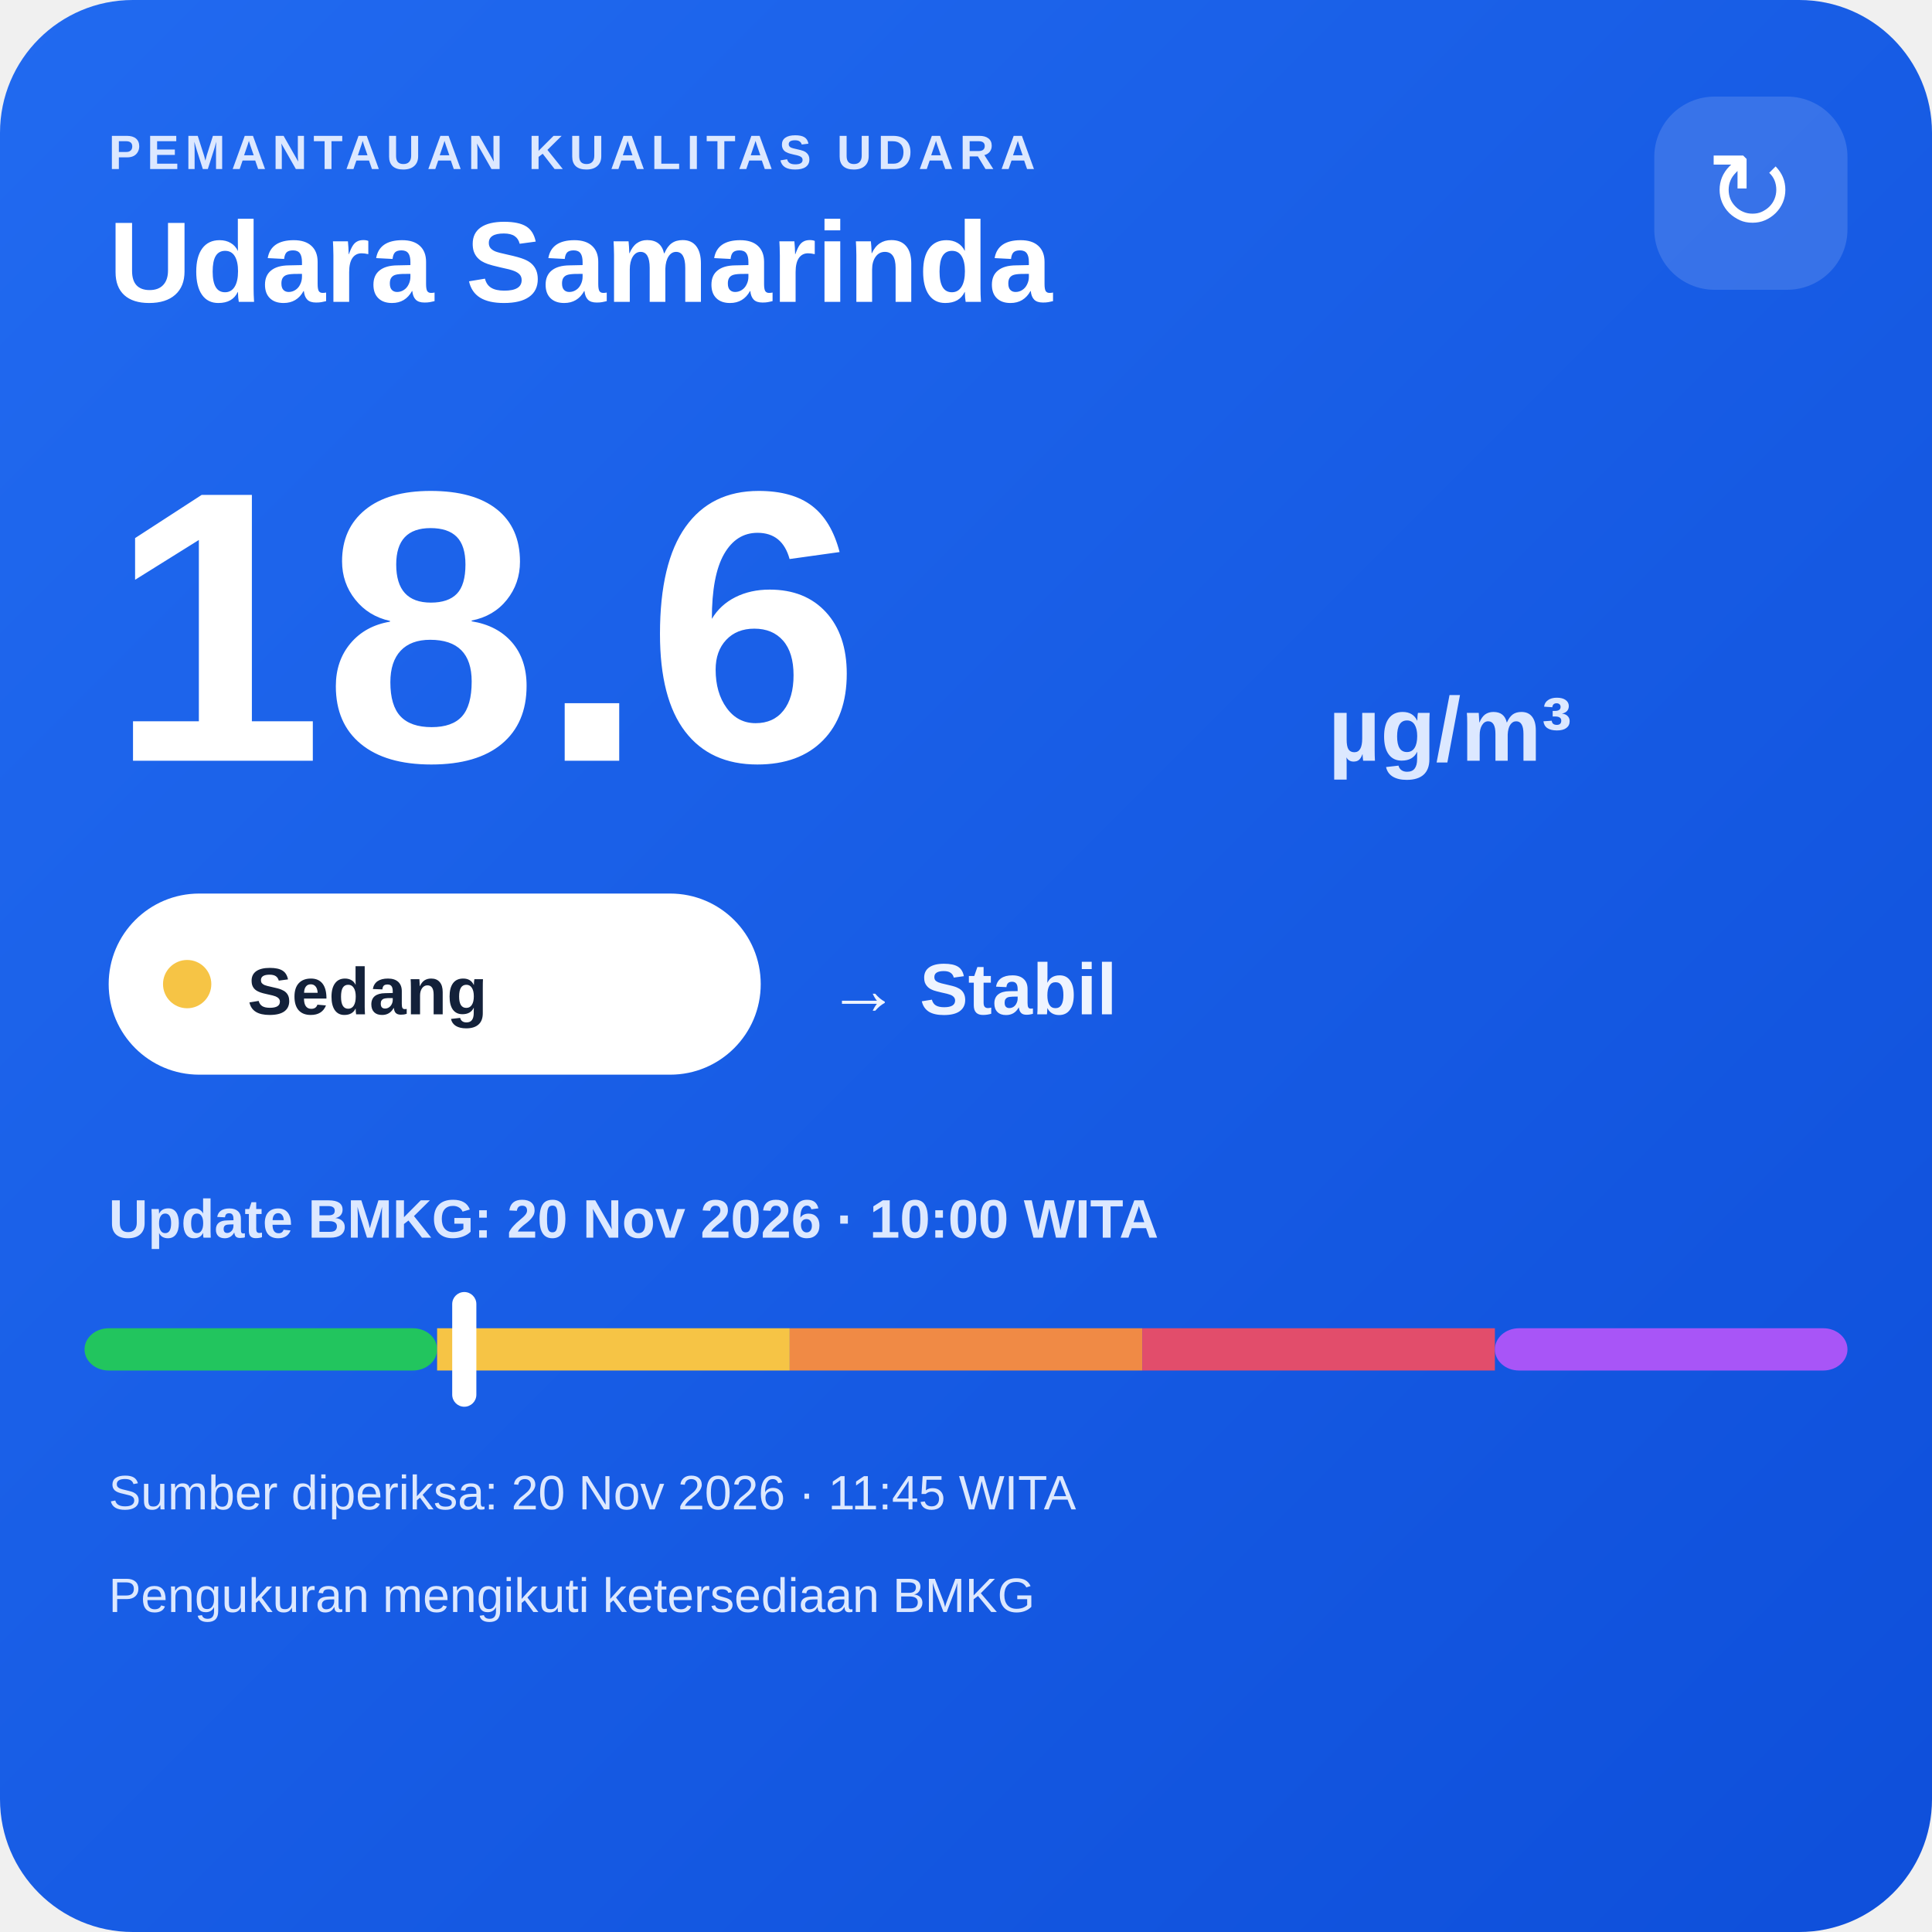
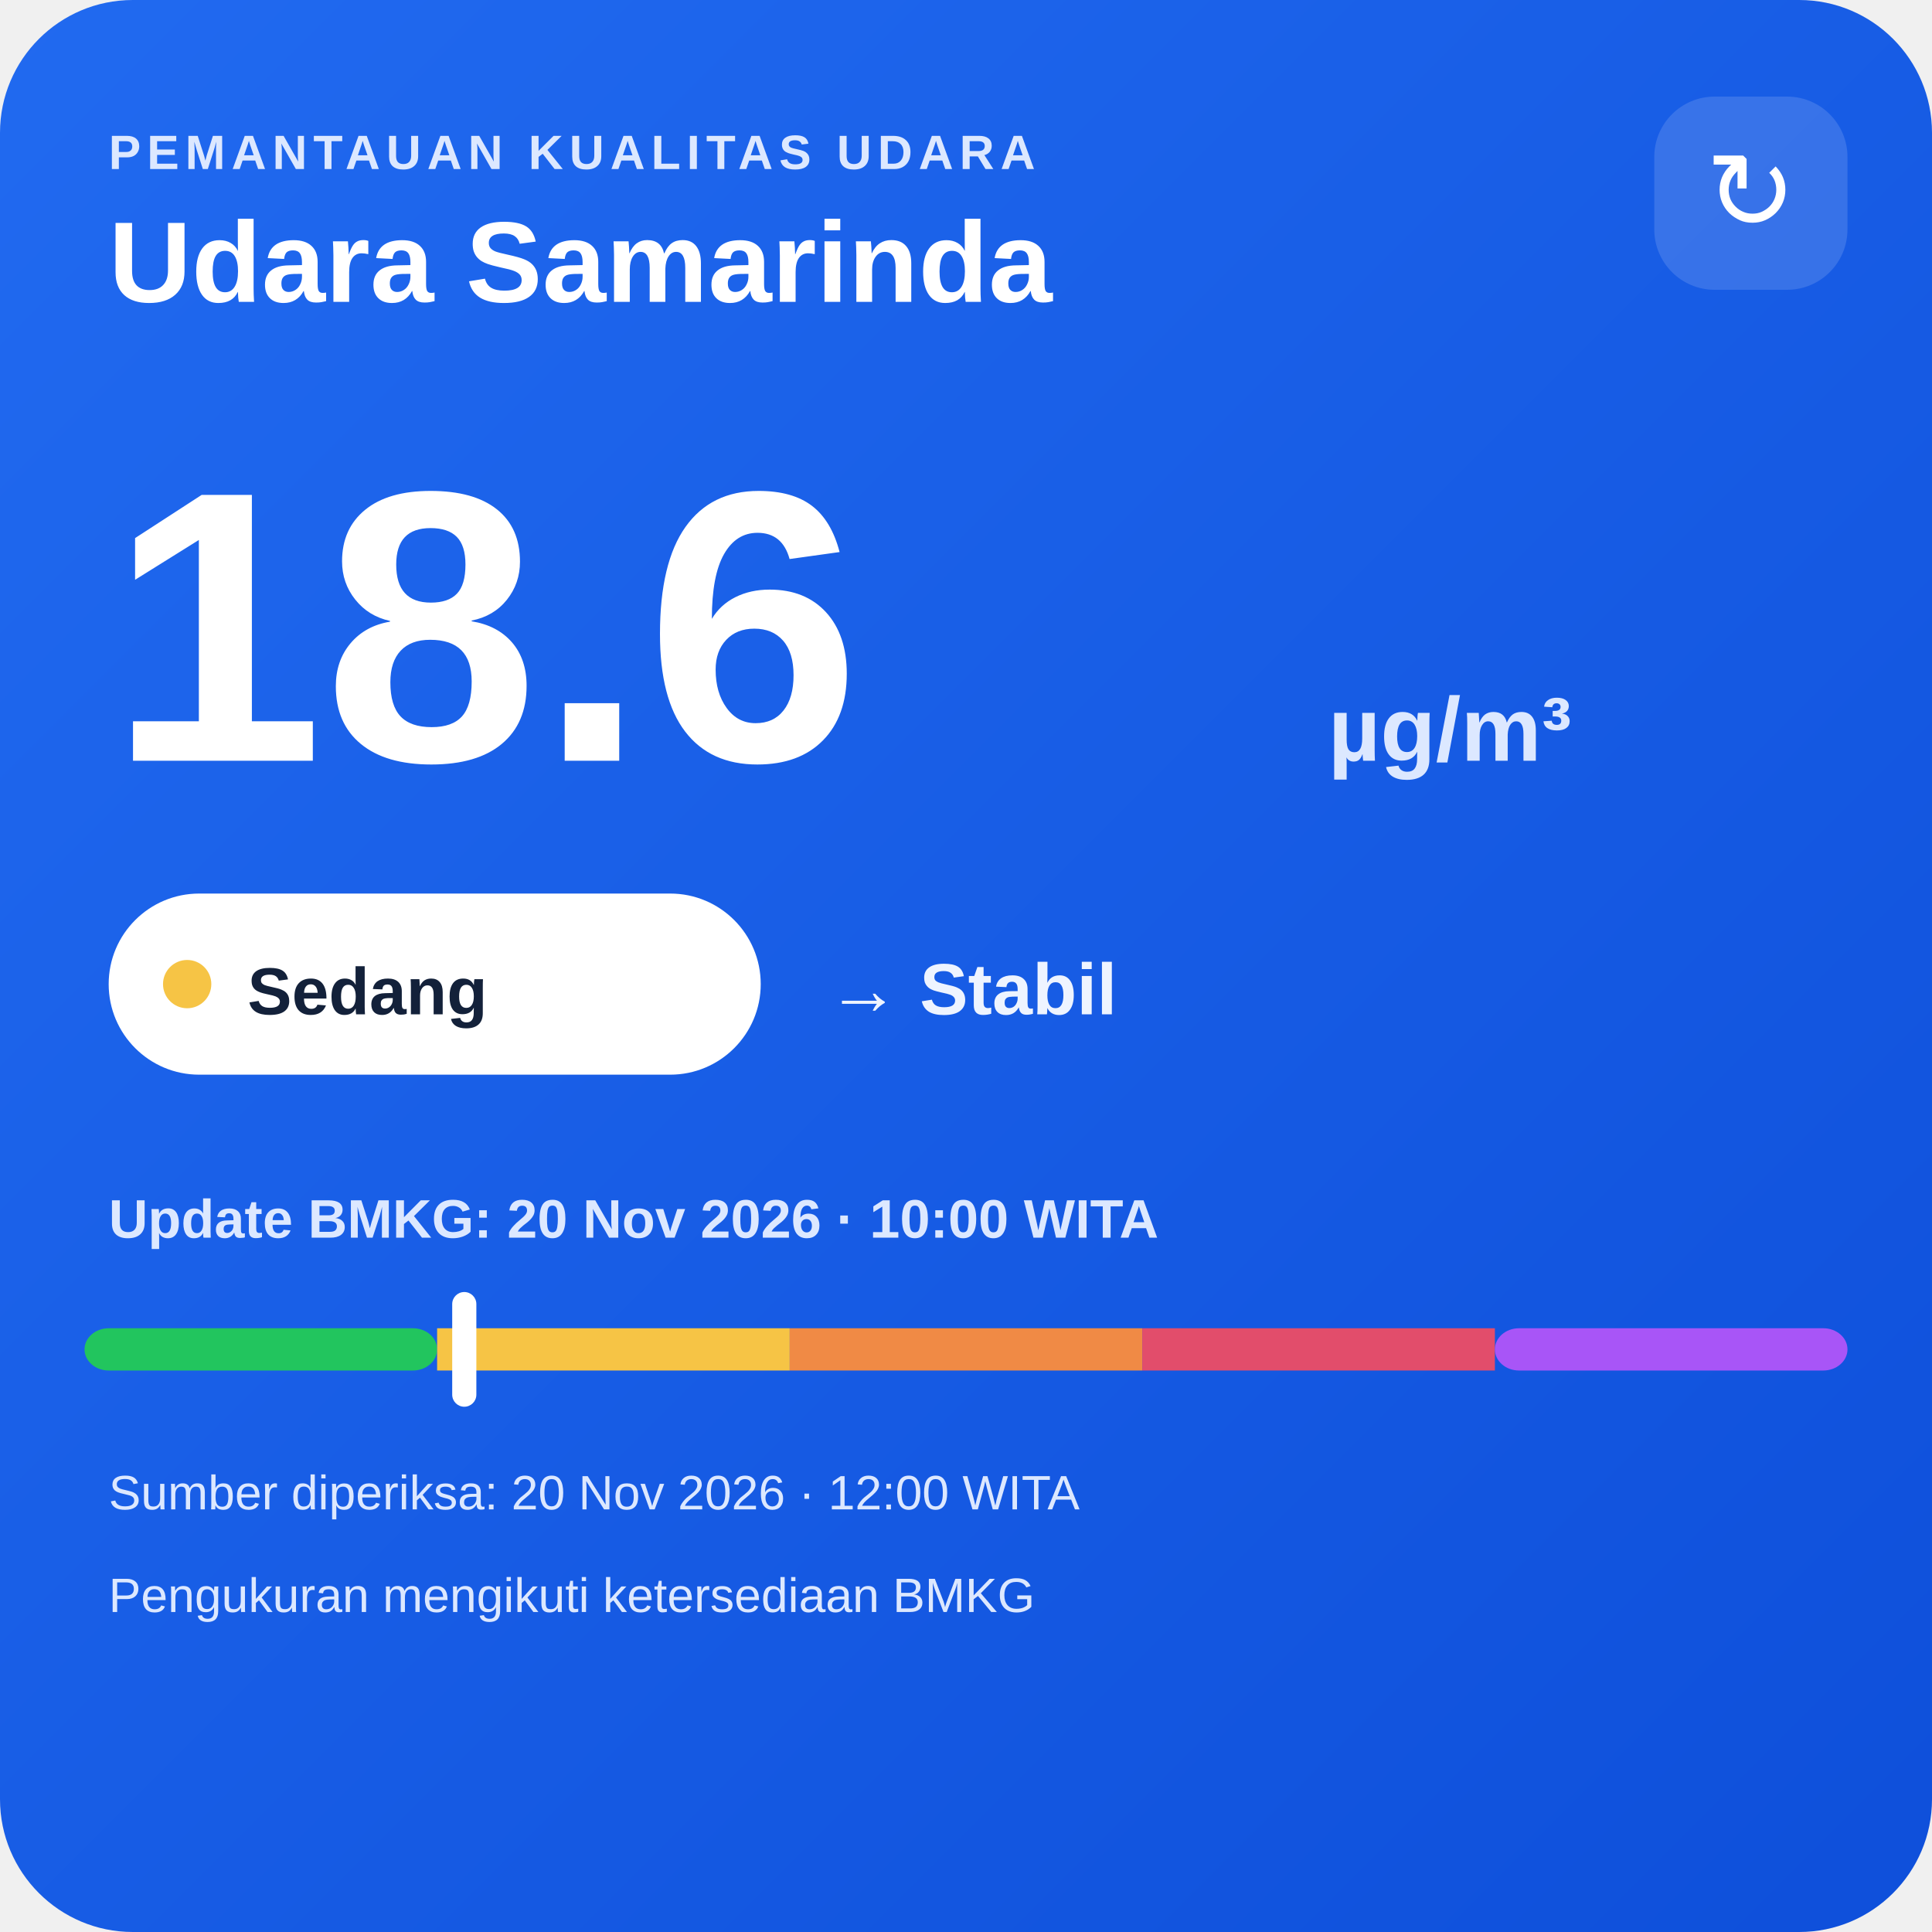
<svg xmlns="http://www.w3.org/2000/svg" width="320" height="320" viewBox="0 0 320 320">
  <defs>
    <linearGradient id="bg" x1="0" y1="0" x2="1" y2="1">
      <stop offset="0" stop-color="#216af0" />
      <stop offset="1" stop-color="#0e4fda" />
    </linearGradient>
  </defs>
  <rect width="320" height="320" rx="22" fill="url(#bg)" />
  <text x="18" y="28" fill="#dce8ff" font-family="Arial,sans-serif" font-size="8" font-weight="700" letter-spacing="1">PEMANTAUAN KUALITAS UDARA</text>
  <text x="18" y="50" fill="#ffffff" font-family="Arial,sans-serif" font-size="19" font-weight="700">Udara Samarinda</text>
  <rect x="274" y="16" width="32" height="32" rx="10" fill="#ffffff" fill-opacity=".14" />
  <text x="290" y="38" text-anchor="middle" fill="#ffffff" font-family="Arial,sans-serif" font-size="18">↻</text>
  <text x="18" y="126" fill="#ffffff" font-family="Arial,sans-serif" font-size="64" font-weight="800">18.6</text>
  <text x="220" y="126" fill="#dce8ff" font-family="Arial,sans-serif" font-size="15" font-weight="700">µg/m³</text>
  <rect x="18" y="148" width="108" height="30" rx="15" fill="#ffffff" />
  <circle cx="31" cy="163" r="4" fill="#f6c445" />
  <text x="41" y="168" fill="#13213a" font-family="Arial,sans-serif" font-size="11" font-weight="700">Sedang</text>
  <text x="137" y="168" fill="#eef4ff" font-family="Arial,sans-serif" font-size="12" font-weight="700">→ Stabil</text>
  <text x="18" y="205" fill="#dce8ff" font-family="Arial,sans-serif" font-size="9" font-weight="700">Update BMKG: 20 Nov 2026 · 10:00 WITA</text>
  <rect x="14" y="220" width="58.4" height="7" rx="4" fill="#22c55e" />
  <rect x="72.4" y="220" width="58.4" height="7" fill="#f6c445" />
  <rect x="130.8" y="220" width="58.4" height="7" fill="#f08a45" />
  <rect x="189.2" y="220" width="58.4" height="7" fill="#e24d6b" />
  <rect x="247.6" y="220" width="58.4" height="7" rx="4" fill="#a855f7" />
  <rect x="74.9" y="214" width="4" height="19" rx="2" fill="#ffffff" />
-   <text x="18" y="250" fill="#dce8ff" font-family="Arial,sans-serif" font-size="8">Sumber diperiksa: 20 Nov 2026 · 11:45 WITA</text>
+   <text x="18" y="250" fill="#dce8ff" font-family="Arial,sans-serif" font-size="8">Sumber diperiksa: 20 Nov 2026 · 12:00 WITA</text>
  <text x="18" y="267" fill="#dce8ff" font-family="Arial,sans-serif" font-size="8">Pengukuran mengikuti ketersediaan BMKG</text>
</svg>
